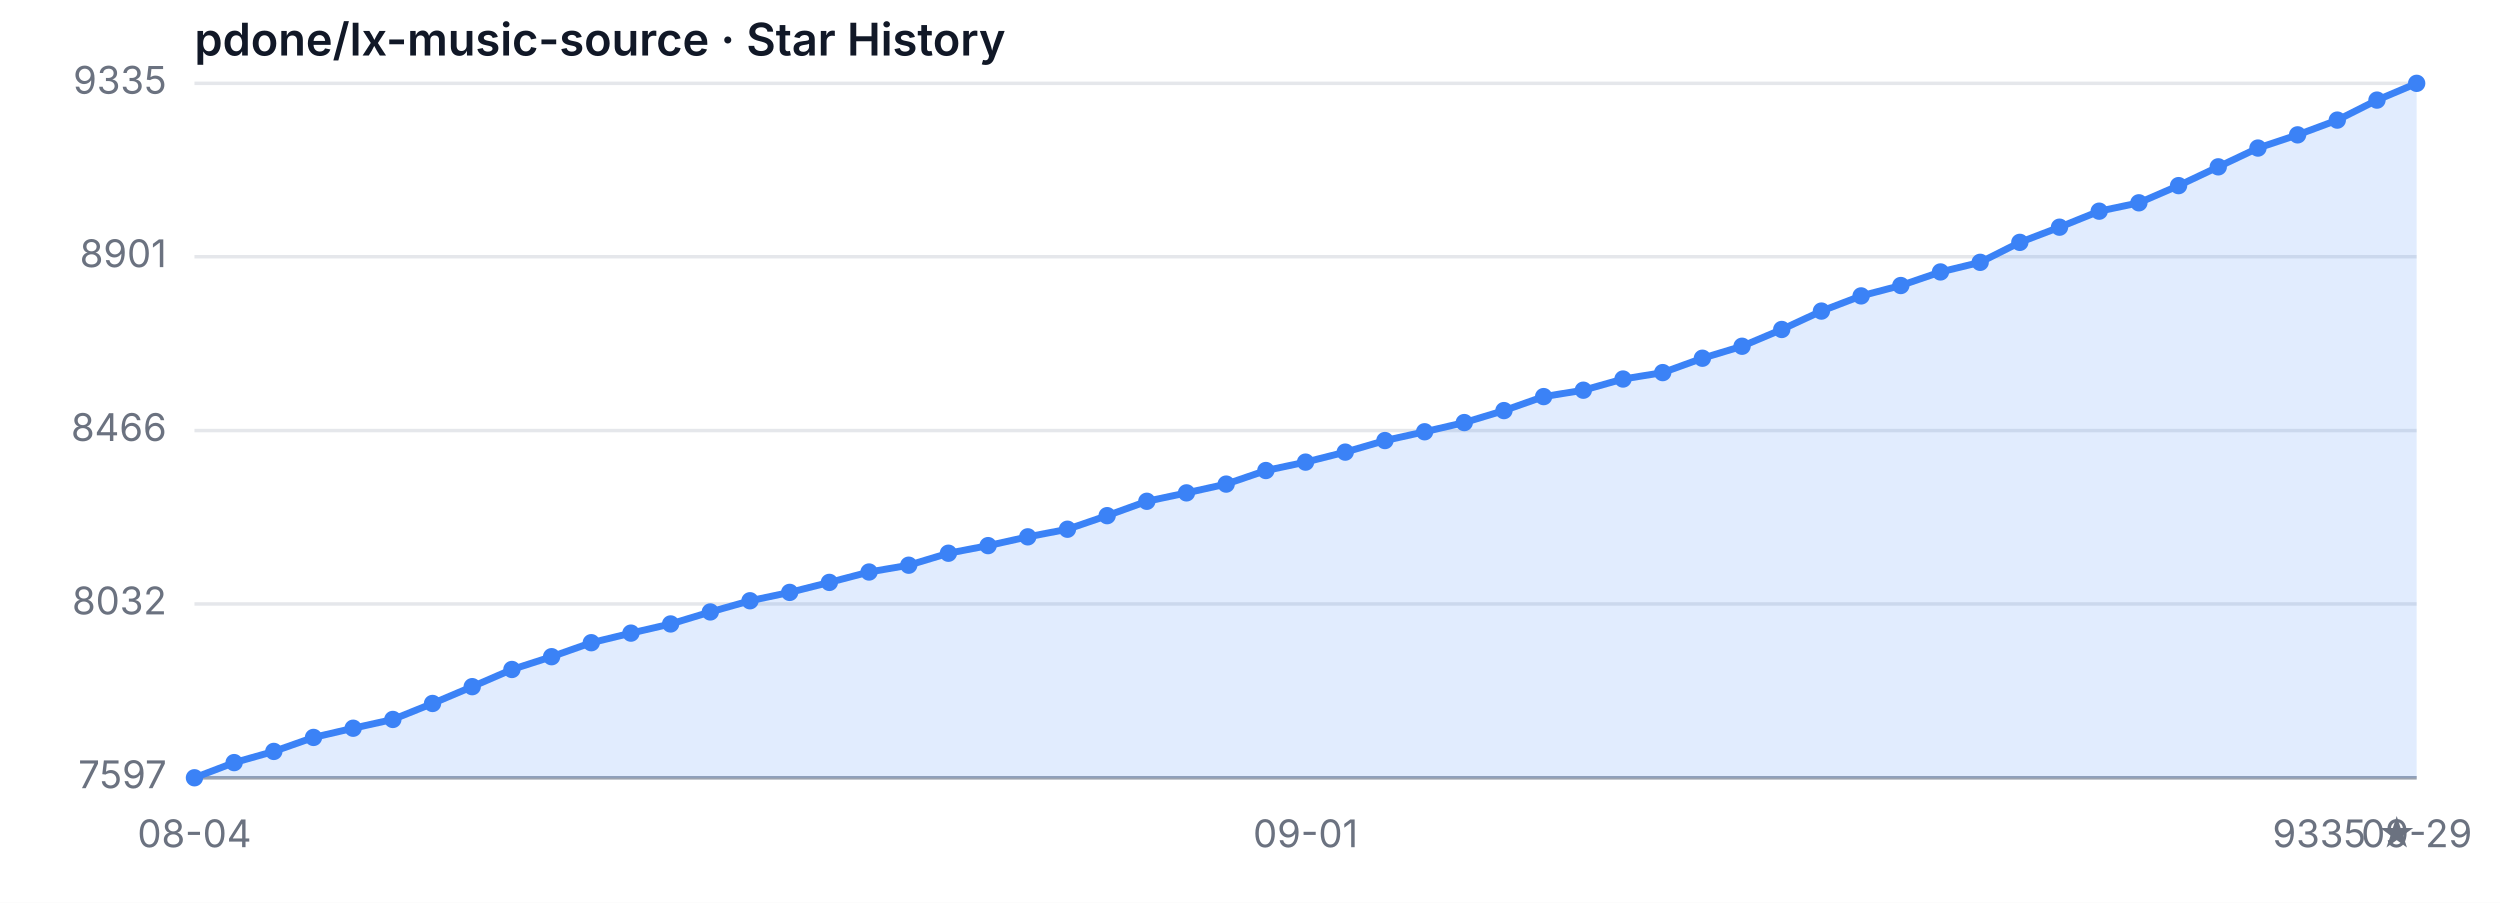
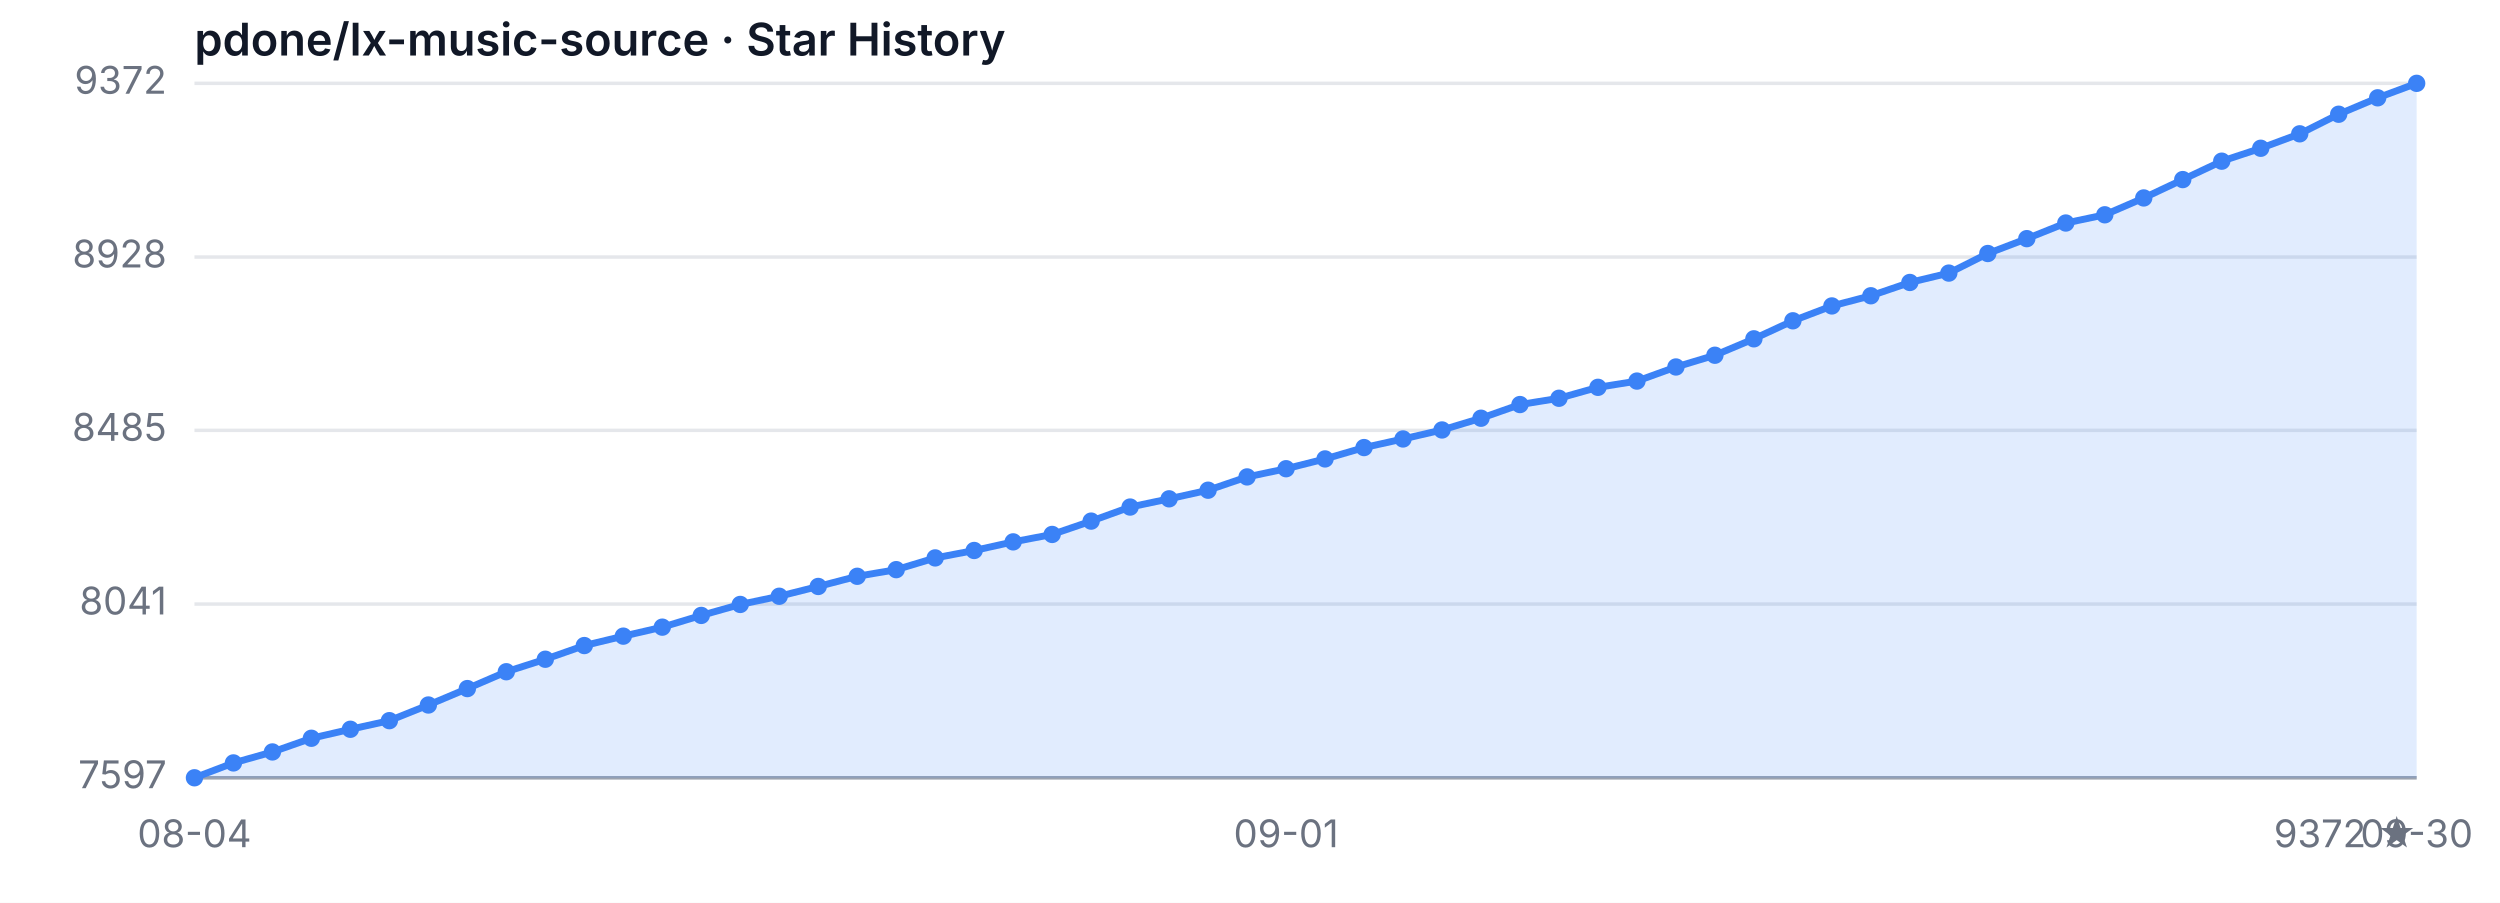
<svg xmlns="http://www.w3.org/2000/svg" width="720" height="260" viewBox="0 0 720 260" role="img" aria-label="Star History">
  <style>
  .bg { fill: #ffffff; }
  .grid { stroke: #e5e7eb; stroke-width: 1; }
  .axis { stroke: #9ca3af; stroke-width: 1; }
  .area { fill: rgba(59, 130, 246, 0.15); }
  .line { fill: none; stroke: #3b82f6; stroke-width: 2; stroke-linejoin: round; stroke-linecap: round; }
  .dot { fill: #3b82f6; }
  .tlabel { fill: #6b7280; font-family: -apple-system, sans-serif; font-size: 11px; }
  .title { fill: #111827; font-family: -apple-system, sans-serif; font-size: 13px; font-weight: 600; }
  @media (prefers-color-scheme: dark) {
    .bg { fill: #0d1117; }
    .grid { stroke: #21262d; }
    .axis { stroke: #484f58; }
    .area { fill: rgba(58, 132, 255, 0.18); }
    .line { stroke: #58a6ff; }
    .dot { fill: #58a6ff; }
    .tlabel { fill: #8b949e; }
    .title { fill: #c9d1d9; }
  }
</style>
  <rect class="bg" width="720" height="260" />
  <text class="title" x="56" y="16">pdone/lx-music-source · Star History</text>
  <line class="grid" x1="56" y1="224.00" x2="696" y2="224.00" />
-   <line class="grid" x1="56" y1="173.94" x2="696" y2="173.94" />
-   <line class="grid" x1="56" y1="124.00" x2="696" y2="124.00" />
-   <line class="grid" x1="56" y1="73.94" x2="696" y2="73.94" />
+   <line class="grid" x1="56" y1="173.97" x2="696" y2="173.97" />
+   <line class="grid" x1="56" y1="123.94" x2="696" y2="123.94" />
+   <line class="grid" x1="56" y1="74.03" x2="696" y2="74.03" />
  <line class="grid" x1="56" y1="24.00" x2="696" y2="24.00" />
  <text class="tlabel" x="48" y="227.00" text-anchor="end">7597</text>
-   <text class="tlabel" x="48" y="176.94" text-anchor="end">8032</text>
-   <text class="tlabel" x="48" y="127.00" text-anchor="end">8466</text>
-   <text class="tlabel" x="48" y="76.94" text-anchor="end">8901</text>
-   <text class="tlabel" x="48" y="27.00" text-anchor="end">9335</text>
+   <text class="tlabel" x="48" y="176.97" text-anchor="end">8041</text>
+   <text class="tlabel" x="48" y="126.94" text-anchor="end">8485</text>
+   <text class="tlabel" x="48" y="77.03" text-anchor="end">8928</text>
+   <text class="tlabel" x="48" y="27.00" text-anchor="end">9372</text>
  <line class="axis" x1="56" y1="224" x2="696" y2="224" />
-   <path class="area" d="M 56.00 224.00 L 56.00 224.00 L 67.43 219.63 L 78.86 216.41 L 90.29 212.38 L 101.71 209.73 L 113.14 207.20 L 124.57 202.60 L 136.00 197.76 L 147.43 192.81 L 158.86 189.13 L 170.29 185.10 L 181.71 182.34 L 193.14 179.70 L 204.57 176.24 L 216.00 173.02 L 227.43 170.61 L 238.86 167.73 L 250.29 164.74 L 261.71 162.78 L 273.14 159.33 L 284.57 157.14 L 296.00 154.61 L 307.43 152.42 L 318.86 148.51 L 330.29 144.37 L 341.71 141.95 L 353.14 139.42 L 364.57 135.51 L 376.00 133.09 L 387.43 130.21 L 398.86 126.88 L 410.29 124.35 L 421.71 121.70 L 433.14 118.25 L 444.57 114.22 L 456.00 112.38 L 467.43 109.16 L 478.86 107.31 L 490.29 103.17 L 501.71 99.72 L 513.14 94.89 L 524.57 89.59 L 536.00 85.22 L 547.43 82.23 L 558.86 78.32 L 570.29 75.55 L 581.71 69.80 L 593.14 65.43 L 604.57 60.82 L 616.00 58.41 L 627.43 53.46 L 638.86 48.05 L 650.29 42.64 L 661.71 38.84 L 673.14 34.59 L 684.57 28.83 L 696.00 24.00 L 696.00 224.00 Z" />
-   <path class="line" d="M 56.00 224.00 L 67.43 219.63 L 78.86 216.41 L 90.29 212.38 L 101.71 209.73 L 113.14 207.20 L 124.57 202.60 L 136.00 197.76 L 147.43 192.81 L 158.86 189.13 L 170.29 185.10 L 181.71 182.34 L 193.14 179.70 L 204.57 176.24 L 216.00 173.02 L 227.43 170.61 L 238.86 167.73 L 250.29 164.74 L 261.71 162.78 L 273.14 159.33 L 284.57 157.14 L 296.00 154.61 L 307.43 152.42 L 318.86 148.51 L 330.29 144.37 L 341.71 141.95 L 353.14 139.42 L 364.57 135.51 L 376.00 133.09 L 387.43 130.21 L 398.86 126.88 L 410.29 124.35 L 421.71 121.70 L 433.14 118.25 L 444.57 114.22 L 456.00 112.38 L 467.43 109.16 L 478.86 107.31 L 490.29 103.17 L 501.71 99.72 L 513.14 94.89 L 524.57 89.59 L 536.00 85.22 L 547.43 82.23 L 558.86 78.32 L 570.29 75.55 L 581.71 69.80 L 593.14 65.43 L 604.57 60.82 L 616.00 58.41 L 627.43 53.46 L 638.86 48.05 L 650.29 42.64 L 661.71 38.84 L 673.14 34.59 L 684.57 28.83 L 696.00 24.00" />
+   <path class="area" d="M 56.00 224.00 L 56.00 224.00 L 67.23 219.72 L 78.46 216.56 L 89.68 212.62 L 100.91 210.03 L 112.14 207.55 L 123.37 203.04 L 134.60 198.31 L 145.82 193.46 L 157.05 189.86 L 168.28 185.92 L 179.51 183.21 L 190.74 180.62 L 201.96 177.24 L 213.19 174.08 L 224.42 171.72 L 235.65 168.90 L 246.88 165.97 L 258.11 164.06 L 269.33 160.68 L 280.56 158.54 L 291.79 156.06 L 303.02 153.92 L 314.25 150.08 L 325.47 146.03 L 336.70 143.66 L 347.93 141.18 L 359.16 137.35 L 370.39 134.99 L 381.61 132.17 L 392.84 128.90 L 404.07 126.42 L 415.30 123.83 L 426.53 120.45 L 437.75 116.51 L 448.98 114.70 L 460.21 111.55 L 471.44 109.75 L 482.67 105.69 L 493.89 102.31 L 505.12 97.58 L 516.35 92.39 L 527.58 88.11 L 538.81 85.18 L 550.04 81.35 L 561.26 78.65 L 572.49 73.01 L 583.72 68.73 L 594.95 64.23 L 606.18 61.86 L 617.40 57.01 L 628.63 51.72 L 639.86 46.42 L 651.09 42.70 L 662.32 38.54 L 673.54 32.90 L 684.77 28.17 L 696.00 24.00 L 696.00 224.00 Z" />
+   <path class="line" d="M 56.00 224.00 L 67.23 219.72 L 78.46 216.56 L 89.68 212.62 L 100.91 210.03 L 112.14 207.55 L 123.37 203.04 L 134.60 198.31 L 145.82 193.46 L 157.05 189.86 L 168.28 185.92 L 179.51 183.21 L 190.74 180.62 L 201.96 177.24 L 213.19 174.08 L 224.42 171.72 L 235.65 168.90 L 246.88 165.97 L 258.11 164.06 L 269.33 160.68 L 280.56 158.54 L 291.79 156.06 L 303.02 153.92 L 314.25 150.08 L 325.47 146.03 L 336.70 143.66 L 347.93 141.18 L 359.16 137.35 L 370.39 134.99 L 381.61 132.17 L 392.84 128.90 L 404.07 126.42 L 415.30 123.83 L 426.53 120.45 L 437.75 116.51 L 448.98 114.70 L 460.21 111.55 L 471.44 109.75 L 482.67 105.69 L 493.89 102.31 L 505.12 97.58 L 516.35 92.39 L 527.58 88.11 L 538.81 85.18 L 550.04 81.35 L 561.26 78.65 L 572.49 73.01 L 583.72 68.73 L 594.95 64.23 L 606.18 61.86 L 617.40 57.01 L 628.63 51.72 L 639.86 46.42 L 651.09 42.70 L 662.32 38.54 L 673.54 32.90 L 684.77 28.17 L 696.00 24.00" />
  <circle class="dot" cx="56.00" cy="224.00" r="2.5" />
-   <circle class="dot" cx="67.43" cy="219.63" r="2.5" />
-   <circle class="dot" cx="78.86" cy="216.41" r="2.5" />
-   <circle class="dot" cx="90.29" cy="212.38" r="2.5" />
-   <circle class="dot" cx="101.71" cy="209.73" r="2.5" />
-   <circle class="dot" cx="113.14" cy="207.20" r="2.5" />
-   <circle class="dot" cx="124.57" cy="202.60" r="2.5" />
-   <circle class="dot" cx="136.00" cy="197.76" r="2.5" />
-   <circle class="dot" cx="147.43" cy="192.81" r="2.5" />
-   <circle class="dot" cx="158.86" cy="189.13" r="2.5" />
-   <circle class="dot" cx="170.29" cy="185.10" r="2.5" />
-   <circle class="dot" cx="181.71" cy="182.34" r="2.5" />
-   <circle class="dot" cx="193.14" cy="179.70" r="2.5" />
-   <circle class="dot" cx="204.57" cy="176.24" r="2.5" />
-   <circle class="dot" cx="216.00" cy="173.02" r="2.5" />
-   <circle class="dot" cx="227.43" cy="170.61" r="2.5" />
-   <circle class="dot" cx="238.86" cy="167.73" r="2.5" />
-   <circle class="dot" cx="250.29" cy="164.74" r="2.5" />
-   <circle class="dot" cx="261.71" cy="162.78" r="2.5" />
-   <circle class="dot" cx="273.14" cy="159.33" r="2.5" />
-   <circle class="dot" cx="284.57" cy="157.14" r="2.5" />
-   <circle class="dot" cx="296.00" cy="154.61" r="2.5" />
-   <circle class="dot" cx="307.43" cy="152.42" r="2.5" />
-   <circle class="dot" cx="318.86" cy="148.51" r="2.5" />
-   <circle class="dot" cx="330.29" cy="144.37" r="2.5" />
-   <circle class="dot" cx="341.71" cy="141.95" r="2.5" />
-   <circle class="dot" cx="353.14" cy="139.42" r="2.5" />
-   <circle class="dot" cx="364.57" cy="135.51" r="2.5" />
-   <circle class="dot" cx="376.00" cy="133.09" r="2.5" />
-   <circle class="dot" cx="387.43" cy="130.21" r="2.5" />
-   <circle class="dot" cx="398.86" cy="126.88" r="2.5" />
-   <circle class="dot" cx="410.29" cy="124.35" r="2.5" />
-   <circle class="dot" cx="421.71" cy="121.70" r="2.5" />
-   <circle class="dot" cx="433.14" cy="118.25" r="2.5" />
-   <circle class="dot" cx="444.57" cy="114.22" r="2.5" />
-   <circle class="dot" cx="456.00" cy="112.38" r="2.5" />
-   <circle class="dot" cx="467.43" cy="109.16" r="2.5" />
-   <circle class="dot" cx="478.86" cy="107.31" r="2.5" />
-   <circle class="dot" cx="490.29" cy="103.17" r="2.5" />
-   <circle class="dot" cx="501.71" cy="99.72" r="2.5" />
-   <circle class="dot" cx="513.14" cy="94.89" r="2.5" />
-   <circle class="dot" cx="524.57" cy="89.59" r="2.5" />
-   <circle class="dot" cx="536.00" cy="85.22" r="2.5" />
-   <circle class="dot" cx="547.43" cy="82.23" r="2.5" />
-   <circle class="dot" cx="558.86" cy="78.32" r="2.5" />
-   <circle class="dot" cx="570.29" cy="75.55" r="2.5" />
-   <circle class="dot" cx="581.71" cy="69.80" r="2.5" />
-   <circle class="dot" cx="593.14" cy="65.43" r="2.5" />
-   <circle class="dot" cx="604.57" cy="60.82" r="2.5" />
-   <circle class="dot" cx="616.00" cy="58.41" r="2.5" />
-   <circle class="dot" cx="627.43" cy="53.46" r="2.5" />
-   <circle class="dot" cx="638.86" cy="48.05" r="2.5" />
-   <circle class="dot" cx="650.29" cy="42.64" r="2.5" />
-   <circle class="dot" cx="661.71" cy="38.84" r="2.5" />
-   <circle class="dot" cx="673.14" cy="34.59" r="2.5" />
-   <circle class="dot" cx="684.57" cy="28.83" r="2.5" />
+   <circle class="dot" cx="67.23" cy="219.72" r="2.5" />
+   <circle class="dot" cx="78.46" cy="216.56" r="2.5" />
+   <circle class="dot" cx="89.68" cy="212.62" r="2.5" />
+   <circle class="dot" cx="100.91" cy="210.03" r="2.5" />
+   <circle class="dot" cx="112.14" cy="207.55" r="2.5" />
+   <circle class="dot" cx="123.37" cy="203.04" r="2.5" />
+   <circle class="dot" cx="134.60" cy="198.31" r="2.5" />
+   <circle class="dot" cx="145.82" cy="193.46" r="2.5" />
+   <circle class="dot" cx="157.05" cy="189.86" r="2.5" />
+   <circle class="dot" cx="168.28" cy="185.92" r="2.5" />
+   <circle class="dot" cx="179.51" cy="183.21" r="2.5" />
+   <circle class="dot" cx="190.74" cy="180.62" r="2.5" />
+   <circle class="dot" cx="201.96" cy="177.24" r="2.5" />
+   <circle class="dot" cx="213.19" cy="174.08" r="2.5" />
+   <circle class="dot" cx="224.42" cy="171.72" r="2.5" />
+   <circle class="dot" cx="235.65" cy="168.90" r="2.5" />
+   <circle class="dot" cx="246.88" cy="165.97" r="2.5" />
+   <circle class="dot" cx="258.11" cy="164.06" r="2.5" />
+   <circle class="dot" cx="269.33" cy="160.68" r="2.5" />
+   <circle class="dot" cx="280.56" cy="158.54" r="2.5" />
+   <circle class="dot" cx="291.79" cy="156.06" r="2.5" />
+   <circle class="dot" cx="303.02" cy="153.92" r="2.5" />
+   <circle class="dot" cx="314.25" cy="150.08" r="2.5" />
+   <circle class="dot" cx="325.47" cy="146.03" r="2.5" />
+   <circle class="dot" cx="336.70" cy="143.66" r="2.5" />
+   <circle class="dot" cx="347.93" cy="141.18" r="2.5" />
+   <circle class="dot" cx="359.16" cy="137.35" r="2.5" />
+   <circle class="dot" cx="370.39" cy="134.99" r="2.5" />
+   <circle class="dot" cx="381.61" cy="132.17" r="2.5" />
+   <circle class="dot" cx="392.84" cy="128.90" r="2.5" />
+   <circle class="dot" cx="404.07" cy="126.42" r="2.5" />
+   <circle class="dot" cx="415.30" cy="123.83" r="2.5" />
+   <circle class="dot" cx="426.53" cy="120.45" r="2.5" />
+   <circle class="dot" cx="437.75" cy="116.51" r="2.5" />
+   <circle class="dot" cx="448.98" cy="114.70" r="2.5" />
+   <circle class="dot" cx="460.21" cy="111.55" r="2.5" />
+   <circle class="dot" cx="471.44" cy="109.75" r="2.5" />
+   <circle class="dot" cx="482.67" cy="105.69" r="2.5" />
+   <circle class="dot" cx="493.89" cy="102.31" r="2.5" />
+   <circle class="dot" cx="505.12" cy="97.58" r="2.5" />
+   <circle class="dot" cx="516.35" cy="92.39" r="2.5" />
+   <circle class="dot" cx="527.58" cy="88.11" r="2.5" />
+   <circle class="dot" cx="538.81" cy="85.18" r="2.5" />
+   <circle class="dot" cx="550.04" cy="81.35" r="2.5" />
+   <circle class="dot" cx="561.26" cy="78.65" r="2.5" />
+   <circle class="dot" cx="572.49" cy="73.01" r="2.5" />
+   <circle class="dot" cx="583.72" cy="68.73" r="2.5" />
+   <circle class="dot" cx="594.95" cy="64.23" r="2.5" />
+   <circle class="dot" cx="606.18" cy="61.86" r="2.5" />
+   <circle class="dot" cx="617.40" cy="57.01" r="2.5" />
+   <circle class="dot" cx="628.63" cy="51.72" r="2.5" />
+   <circle class="dot" cx="639.86" cy="46.42" r="2.5" />
+   <circle class="dot" cx="651.09" cy="42.70" r="2.5" />
+   <circle class="dot" cx="662.32" cy="38.54" r="2.5" />
+   <circle class="dot" cx="673.54" cy="32.90" r="2.5" />
+   <circle class="dot" cx="684.77" cy="28.17" r="2.5" />
  <circle class="dot" cx="696.00" cy="24.00" r="2.5" />
  <text class="tlabel" x="56.00" y="244" text-anchor="middle">08-04</text>
-   <text class="tlabel" x="376.00" y="244" text-anchor="middle">09-01</text>
-   <text class="tlabel" x="696.00" y="244" text-anchor="middle">09-29</text>
-   <text class="tlabel" x="696" y="244" text-anchor="end">9335 ★</text>
+   <text class="tlabel" x="370.39" y="244" text-anchor="middle">09-01</text>
+   <text class="tlabel" x="696.00" y="244" text-anchor="middle">09-30</text>
+   <text class="tlabel" x="696" y="244" text-anchor="end">9372 ★</text>
</svg>
